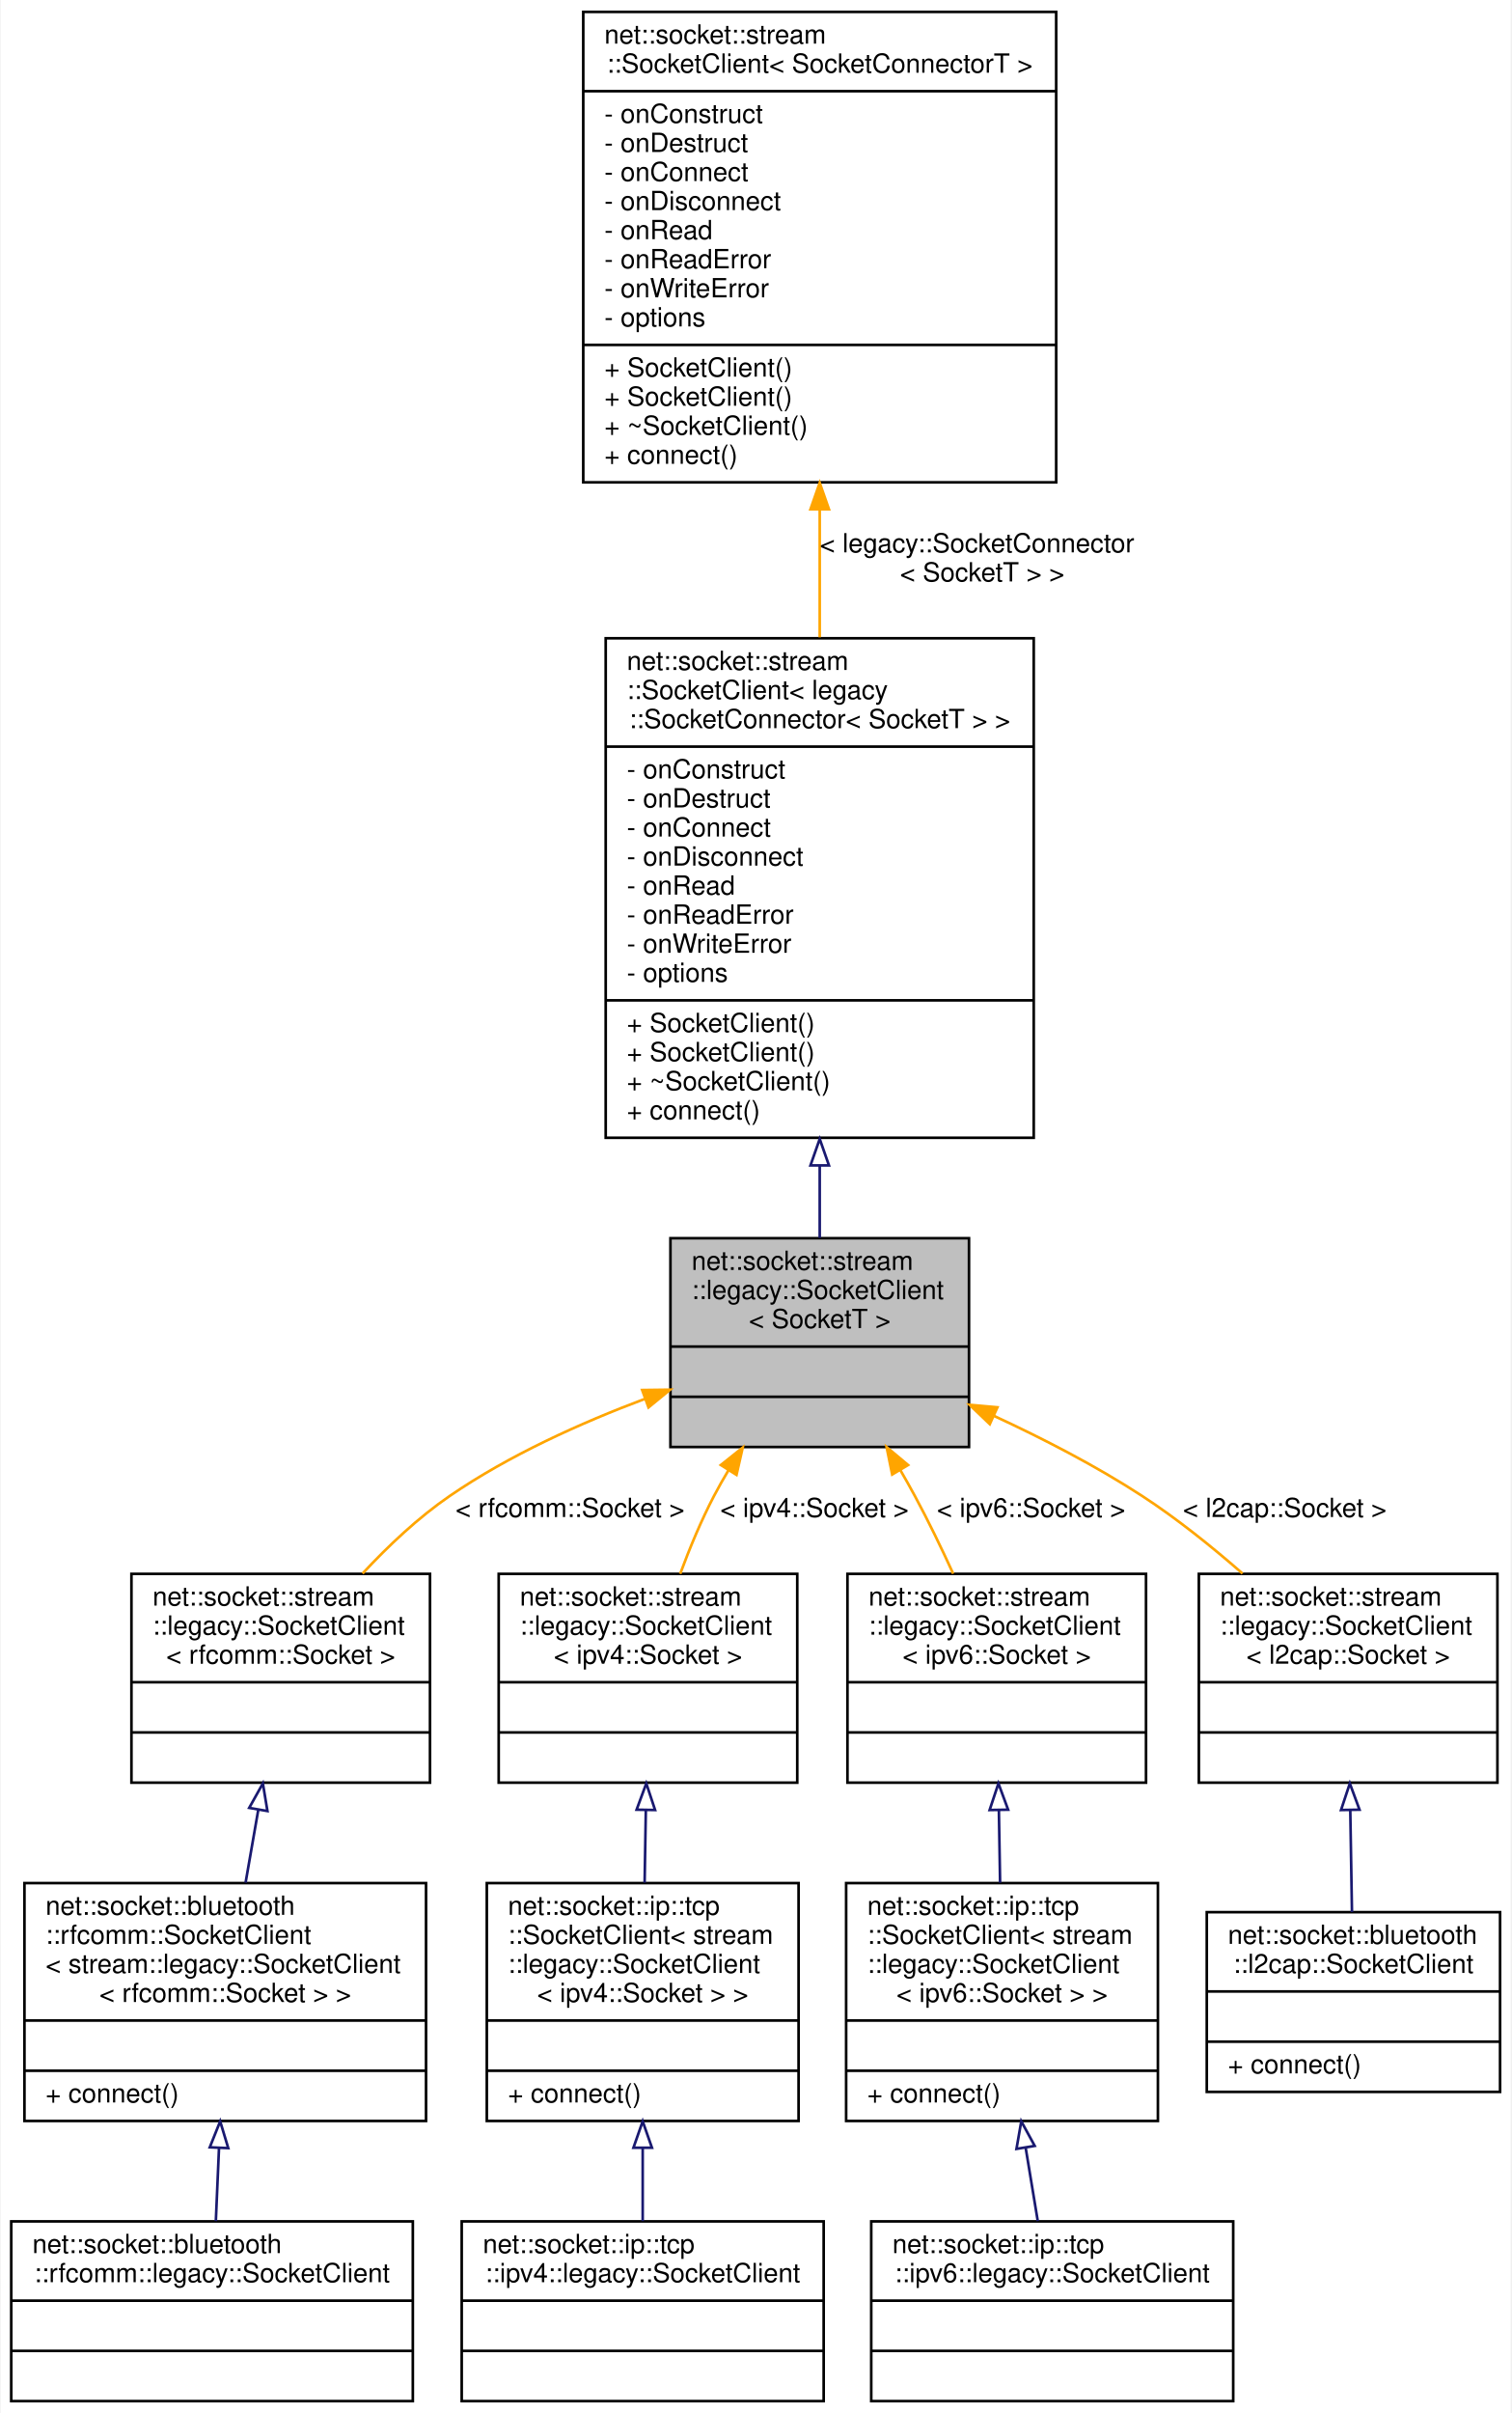
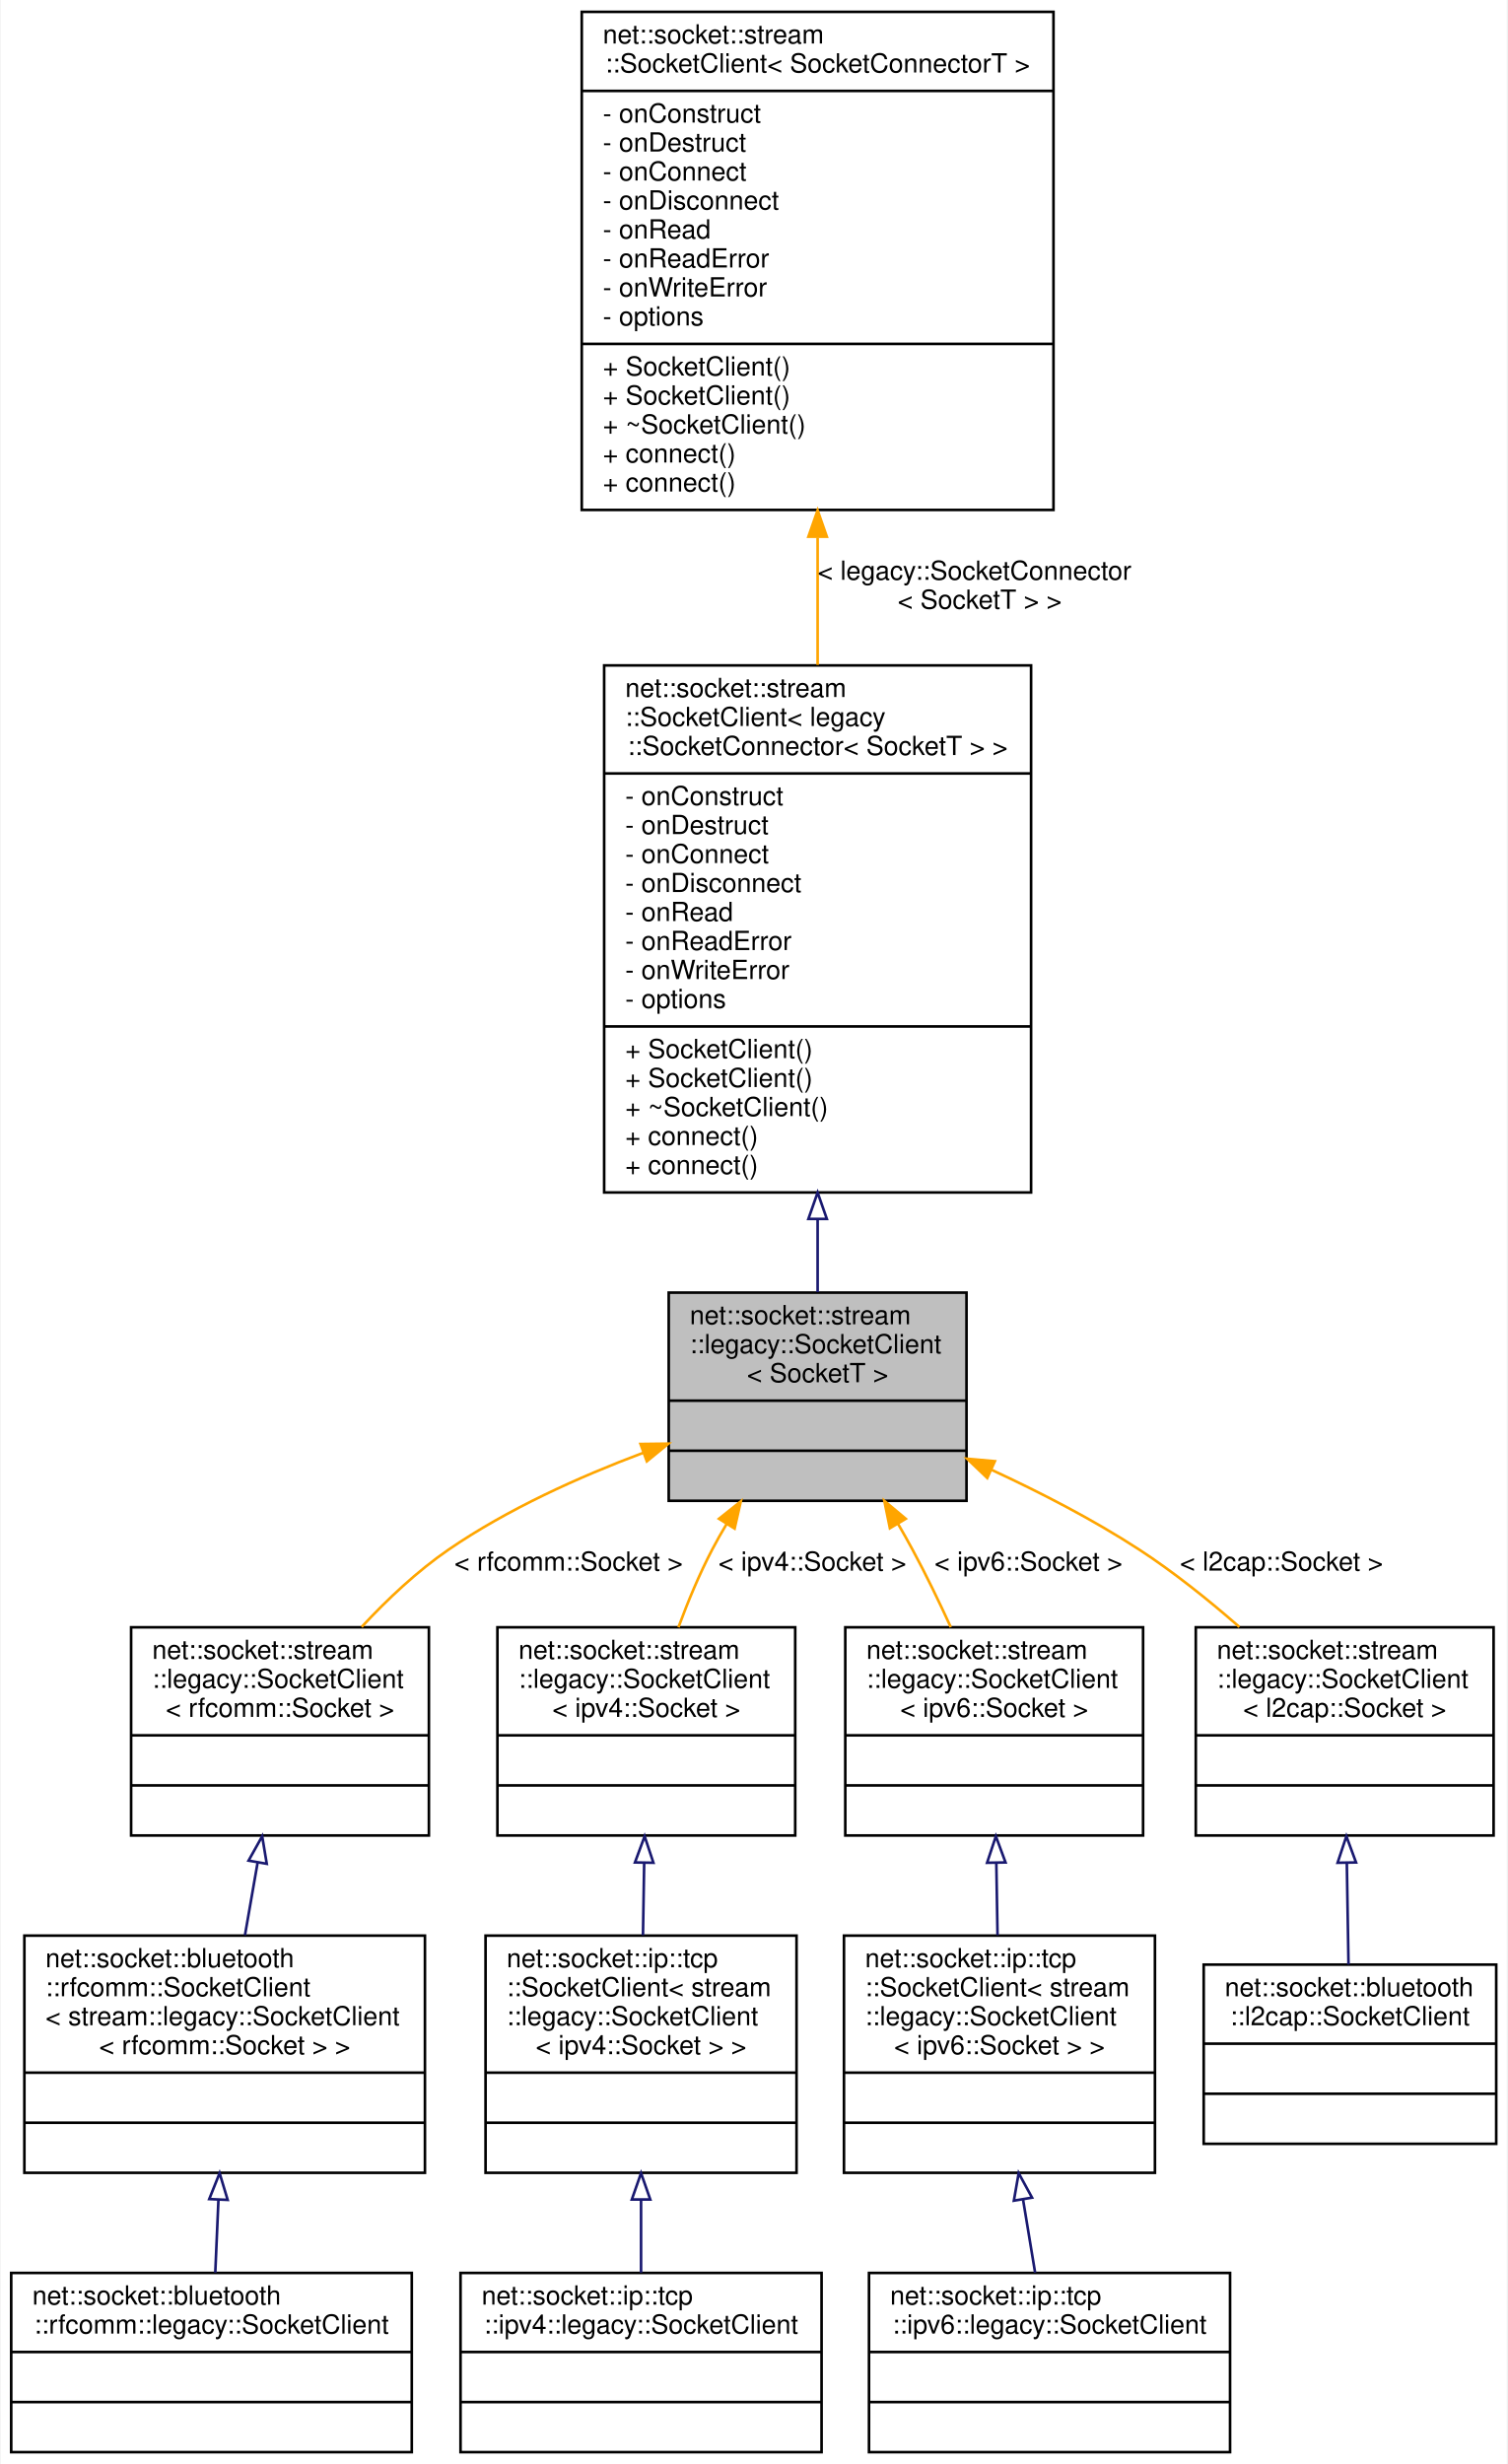
- <svg xmlns="http://www.w3.org/2000/svg" xmlns:xlink="http://www.w3.org/1999/xlink" width="572pt" height="913pt" viewBox="0.00 0.00 571.50 913.00">
-   <g id="graph0" class="graph" transform="scale(1 1) rotate(0) translate(4 909)">
-     <polygon fill="white" stroke="transparent" points="-4,4 -4,-909 567.5,-909 567.5,4 -4,4" />
+ <svg xmlns="http://www.w3.org/2000/svg" xmlns:xlink="http://www.w3.org/1999/xlink" width="572pt" height="935pt" viewBox="0.00 0.00 571.50 935.00">
+   <g id="graph0" class="graph" transform="scale(1 1) rotate(0) translate(4 931)">
+     <polygon fill="white" stroke="transparent" points="-4,4 -4,-931 567.5,-931 567.5,4 -4,4" />
    <g id="node1" class="node">
      <g id="a_node1">
        <a xlink:title=" ">
          <polygon fill="#bfbfbf" stroke="black" points="249.5,-361.5 249.5,-440.5 362.5,-440.5 362.5,-361.5 249.5,-361.5" />
          <text text-anchor="start" x="257.5" y="-428.5" font-family="Helvetica,sans-Serif" font-size="10.00">net::socket::stream</text>
          <text text-anchor="start" x="257.5" y="-417.5" font-family="Helvetica,sans-Serif" font-size="10.00">::legacy::SocketClient</text>
          <text text-anchor="middle" x="306" y="-406.5" font-family="Helvetica,sans-Serif" font-size="10.00">&lt; SocketT &gt;</text>
          <polyline fill="none" stroke="black" points="249.5,-399.5 362.5,-399.5 " />
          <text text-anchor="middle" x="306" y="-387.5" font-family="Helvetica,sans-Serif" font-size="10.00"> </text>
          <polyline fill="none" stroke="black" points="249.5,-380.5 362.5,-380.5 " />
          <text text-anchor="middle" x="306" y="-368.5" font-family="Helvetica,sans-Serif" font-size="10.00"> </text>
        </a>
      </g>
    </g>
    <g id="node4" class="node">
      <g id="a_node4">
        <a xlink:href="classnet_1_1socket_1_1stream_1_1legacy_1_1_socket_client.html" target="_top" xlink:title=" ">
          <polygon fill="white" stroke="black" points="45.5,-234.5 45.5,-313.5 158.5,-313.5 158.5,-234.5 45.5,-234.5" />
          <text text-anchor="start" x="53.5" y="-301.5" font-family="Helvetica,sans-Serif" font-size="10.00">net::socket::stream</text>
          <text text-anchor="start" x="53.5" y="-290.5" font-family="Helvetica,sans-Serif" font-size="10.00">::legacy::SocketClient</text>
          <text text-anchor="middle" x="102" y="-279.5" font-family="Helvetica,sans-Serif" font-size="10.00">&lt; rfcomm::Socket &gt;</text>
          <polyline fill="none" stroke="black" points="45.5,-272.5 158.5,-272.5 " />
          <text text-anchor="middle" x="102" y="-260.5" font-family="Helvetica,sans-Serif" font-size="10.00"> </text>
          <polyline fill="none" stroke="black" points="45.5,-253.5 158.5,-253.5 " />
          <text text-anchor="middle" x="102" y="-241.5" font-family="Helvetica,sans-Serif" font-size="10.00"> </text>
        </a>
      </g>
    </g>
    <g id="edge3" class="edge">
      <path fill="none" stroke="orange" d="M239.84,-379.72C215.46,-370.57 188.35,-358.33 166,-343 154.1,-334.84 142.74,-324.13 132.98,-313.64" />
      <polygon fill="orange" stroke="orange" points="238.8,-383.06 249.39,-383.19 241.2,-376.48 238.8,-383.06" />
      <text text-anchor="middle" x="211.5" y="-335" font-family="Helvetica,sans-Serif" font-size="10.00"> &lt; rfcomm::Socket &gt;</text>
    </g>
    <g id="node7" class="node">
      <g id="a_node7">
        <a xlink:href="classnet_1_1socket_1_1stream_1_1legacy_1_1_socket_client.html" target="_top" xlink:title=" ">
          <polygon fill="white" stroke="black" points="184.5,-234.5 184.5,-313.5 297.5,-313.5 297.5,-234.5 184.5,-234.5" />
          <text text-anchor="start" x="192.5" y="-301.5" font-family="Helvetica,sans-Serif" font-size="10.00">net::socket::stream</text>
          <text text-anchor="start" x="192.5" y="-290.5" font-family="Helvetica,sans-Serif" font-size="10.00">::legacy::SocketClient</text>
          <text text-anchor="middle" x="241" y="-279.5" font-family="Helvetica,sans-Serif" font-size="10.00">&lt; ipv4::Socket &gt;</text>
          <polyline fill="none" stroke="black" points="184.5,-272.5 297.5,-272.5 " />
          <text text-anchor="middle" x="241" y="-260.5" font-family="Helvetica,sans-Serif" font-size="10.00"> </text>
          <polyline fill="none" stroke="black" points="184.5,-253.5 297.5,-253.5 " />
          <text text-anchor="middle" x="241" y="-241.5" font-family="Helvetica,sans-Serif" font-size="10.00"> </text>
        </a>
      </g>
    </g>
    <g id="edge6" class="edge">
      <path fill="none" stroke="orange" d="M271.51,-352.77C269.55,-349.52 267.7,-346.24 266,-343 261.16,-333.75 256.83,-323.35 253.19,-313.52" />
      <polygon fill="orange" stroke="orange" points="268.57,-354.68 276.86,-361.29 274.5,-350.96 268.57,-354.68" />
      <text text-anchor="middle" x="304" y="-335" font-family="Helvetica,sans-Serif" font-size="10.00"> &lt; ipv4::Socket &gt;</text>
    </g>
    <g id="node10" class="node">
      <g id="a_node10">
        <a xlink:href="classnet_1_1socket_1_1stream_1_1legacy_1_1_socket_client.html" target="_top" xlink:title=" ">
          <polygon fill="white" stroke="black" points="316.5,-234.5 316.5,-313.5 429.5,-313.5 429.5,-234.5 316.5,-234.5" />
          <text text-anchor="start" x="324.5" y="-301.5" font-family="Helvetica,sans-Serif" font-size="10.00">net::socket::stream</text>
          <text text-anchor="start" x="324.5" y="-290.5" font-family="Helvetica,sans-Serif" font-size="10.00">::legacy::SocketClient</text>
          <text text-anchor="middle" x="373" y="-279.5" font-family="Helvetica,sans-Serif" font-size="10.00">&lt; ipv6::Socket &gt;</text>
          <polyline fill="none" stroke="black" points="316.5,-272.5 429.5,-272.5 " />
          <text text-anchor="middle" x="373" y="-260.5" font-family="Helvetica,sans-Serif" font-size="10.00"> </text>
          <polyline fill="none" stroke="black" points="316.5,-253.5 429.5,-253.5 " />
          <text text-anchor="middle" x="373" y="-241.5" font-family="Helvetica,sans-Serif" font-size="10.00"> </text>
        </a>
      </g>
    </g>
    <g id="edge9" class="edge">
      <path fill="none" stroke="orange" d="M336.48,-352.81C338.4,-349.52 340.26,-346.23 342,-343 347.06,-333.64 352.06,-323.3 356.52,-313.57" />
      <polygon fill="orange" stroke="orange" points="333.43,-351.1 331.31,-361.48 339.44,-354.68 333.43,-351.1" />
      <text text-anchor="middle" x="386" y="-335" font-family="Helvetica,sans-Serif" font-size="10.00"> &lt; ipv6::Socket &gt;</text>
    </g>
    <g id="node13" class="node">
      <g id="a_node13">
        <a xlink:href="classnet_1_1socket_1_1stream_1_1legacy_1_1_socket_client.html" target="_top" xlink:title=" ">
          <polygon fill="white" stroke="black" points="449.5,-234.5 449.5,-313.5 562.5,-313.5 562.5,-234.5 449.5,-234.5" />
          <text text-anchor="start" x="457.5" y="-301.5" font-family="Helvetica,sans-Serif" font-size="10.00">net::socket::stream</text>
          <text text-anchor="start" x="457.5" y="-290.5" font-family="Helvetica,sans-Serif" font-size="10.00">::legacy::SocketClient</text>
          <text text-anchor="middle" x="506" y="-279.5" font-family="Helvetica,sans-Serif" font-size="10.00">&lt; l2cap::Socket &gt;</text>
          <polyline fill="none" stroke="black" points="449.5,-272.5 562.5,-272.5 " />
          <text text-anchor="middle" x="506" y="-260.5" font-family="Helvetica,sans-Serif" font-size="10.00"> </text>
          <polyline fill="none" stroke="black" points="449.5,-253.5 562.5,-253.5 " />
          <text text-anchor="middle" x="506" y="-241.5" font-family="Helvetica,sans-Serif" font-size="10.00"> </text>
        </a>
      </g>
    </g>
    <g id="edge12" class="edge">
      <path fill="none" stroke="orange" d="M372.04,-373.23C390.71,-364.59 410.65,-354.29 428,-343 441.1,-334.47 454.3,-323.89 466.03,-313.63" />
      <polygon fill="orange" stroke="orange" points="370.37,-370.15 362.71,-377.47 373.26,-376.52 370.37,-370.15" />
      <text text-anchor="middle" x="482" y="-335" font-family="Helvetica,sans-Serif" font-size="10.00"> &lt; l2cap::Socket &gt;</text>
    </g>
    <g id="node2" class="node">
      <g id="a_node2">
        <a xlink:href="classnet_1_1socket_1_1stream_1_1_socket_client.html" target="_top" xlink:title=" ">
-           <polygon fill="white" stroke="black" points="225,-478.5 225,-667.5 387,-667.5 387,-478.5 225,-478.5" />
-           <text text-anchor="start" x="233" y="-655.5" font-family="Helvetica,sans-Serif" font-size="10.00">net::socket::stream</text>
-           <text text-anchor="start" x="233" y="-644.5" font-family="Helvetica,sans-Serif" font-size="10.00">::SocketClient&lt; legacy</text>
-           <text text-anchor="middle" x="306" y="-633.5" font-family="Helvetica,sans-Serif" font-size="10.00">::SocketConnector&lt; SocketT &gt; &gt;</text>
-           <polyline fill="none" stroke="black" points="225,-626.5 387,-626.5 " />
-           <text text-anchor="start" x="233" y="-614.5" font-family="Helvetica,sans-Serif" font-size="10.00">- onConstruct</text>
-           <text text-anchor="start" x="233" y="-603.5" font-family="Helvetica,sans-Serif" font-size="10.00">- onDestruct</text>
-           <text text-anchor="start" x="233" y="-592.5" font-family="Helvetica,sans-Serif" font-size="10.00">- onConnect</text>
-           <text text-anchor="start" x="233" y="-581.5" font-family="Helvetica,sans-Serif" font-size="10.00">- onDisconnect</text>
-           <text text-anchor="start" x="233" y="-570.5" font-family="Helvetica,sans-Serif" font-size="10.00">- onRead</text>
-           <text text-anchor="start" x="233" y="-559.5" font-family="Helvetica,sans-Serif" font-size="10.00">- onReadError</text>
-           <text text-anchor="start" x="233" y="-548.5" font-family="Helvetica,sans-Serif" font-size="10.00">- onWriteError</text>
-           <text text-anchor="start" x="233" y="-537.5" font-family="Helvetica,sans-Serif" font-size="10.00">- options</text>
-           <polyline fill="none" stroke="black" points="225,-530.5 387,-530.5 " />
+           <polygon fill="white" stroke="black" points="225,-478.5 225,-678.5 387,-678.5 387,-478.5 225,-478.5" />
+           <text text-anchor="start" x="233" y="-666.5" font-family="Helvetica,sans-Serif" font-size="10.00">net::socket::stream</text>
+           <text text-anchor="start" x="233" y="-655.5" font-family="Helvetica,sans-Serif" font-size="10.00">::SocketClient&lt; legacy</text>
+           <text text-anchor="middle" x="306" y="-644.5" font-family="Helvetica,sans-Serif" font-size="10.00">::SocketConnector&lt; SocketT &gt; &gt;</text>
+           <polyline fill="none" stroke="black" points="225,-637.5 387,-637.5 " />
+           <text text-anchor="start" x="233" y="-625.5" font-family="Helvetica,sans-Serif" font-size="10.00">- onConstruct</text>
+           <text text-anchor="start" x="233" y="-614.5" font-family="Helvetica,sans-Serif" font-size="10.00">- onDestruct</text>
+           <text text-anchor="start" x="233" y="-603.5" font-family="Helvetica,sans-Serif" font-size="10.00">- onConnect</text>
+           <text text-anchor="start" x="233" y="-592.5" font-family="Helvetica,sans-Serif" font-size="10.00">- onDisconnect</text>
+           <text text-anchor="start" x="233" y="-581.5" font-family="Helvetica,sans-Serif" font-size="10.00">- onRead</text>
+           <text text-anchor="start" x="233" y="-570.5" font-family="Helvetica,sans-Serif" font-size="10.00">- onReadError</text>
+           <text text-anchor="start" x="233" y="-559.5" font-family="Helvetica,sans-Serif" font-size="10.00">- onWriteError</text>
+           <text text-anchor="start" x="233" y="-548.5" font-family="Helvetica,sans-Serif" font-size="10.00">- options</text>
+           <polyline fill="none" stroke="black" points="225,-541.5 387,-541.5 " />
+           <text text-anchor="start" x="233" y="-529.5" font-family="Helvetica,sans-Serif" font-size="10.00">+ SocketClient()</text>
          <text text-anchor="start" x="233" y="-518.5" font-family="Helvetica,sans-Serif" font-size="10.00">+ SocketClient()</text>
-           <text text-anchor="start" x="233" y="-507.5" font-family="Helvetica,sans-Serif" font-size="10.00">+ SocketClient()</text>
-           <text text-anchor="start" x="233" y="-496.5" font-family="Helvetica,sans-Serif" font-size="10.00">+ ~SocketClient()</text>
+           <text text-anchor="start" x="233" y="-507.5" font-family="Helvetica,sans-Serif" font-size="10.00">+ ~SocketClient()</text>
+           <text text-anchor="start" x="233" y="-496.5" font-family="Helvetica,sans-Serif" font-size="10.00">+ connect()</text>
          <text text-anchor="start" x="233" y="-485.5" font-family="Helvetica,sans-Serif" font-size="10.00">+ connect()</text>
        </a>
      </g>
    </g>
    <g id="edge1" class="edge">
-       <path fill="none" stroke="midnightblue" d="M306,-467.91C306,-458.29 306,-449 306,-440.6" />
-       <polygon fill="none" stroke="midnightblue" points="302.5,-468.05 306,-478.05 309.5,-468.05 302.5,-468.05" />
+       <path fill="none" stroke="midnightblue" d="M306,-468.22C306,-458.49 306,-449.14 306,-440.68" />
+       <polygon fill="none" stroke="midnightblue" points="302.5,-468.47 306,-478.47 309.5,-468.47 302.5,-468.47" />
    </g>
    <g id="node3" class="node">
      <g id="a_node3">
        <a xlink:href="classnet_1_1socket_1_1stream_1_1_socket_client.html" target="_top" xlink:title=" ">
-           <polygon fill="white" stroke="black" points="216.5,-726.5 216.5,-904.5 395.5,-904.5 395.5,-726.5 216.5,-726.5" />
-           <text text-anchor="start" x="224.5" y="-892.5" font-family="Helvetica,sans-Serif" font-size="10.00">net::socket::stream</text>
-           <text text-anchor="middle" x="306" y="-881.5" font-family="Helvetica,sans-Serif" font-size="10.00">::SocketClient&lt; SocketConnectorT &gt;</text>
-           <polyline fill="none" stroke="black" points="216.5,-874.5 395.5,-874.5 " />
-           <text text-anchor="start" x="224.5" y="-862.5" font-family="Helvetica,sans-Serif" font-size="10.00">- onConstruct</text>
-           <text text-anchor="start" x="224.5" y="-851.5" font-family="Helvetica,sans-Serif" font-size="10.00">- onDestruct</text>
-           <text text-anchor="start" x="224.5" y="-840.5" font-family="Helvetica,sans-Serif" font-size="10.00">- onConnect</text>
-           <text text-anchor="start" x="224.5" y="-829.5" font-family="Helvetica,sans-Serif" font-size="10.00">- onDisconnect</text>
-           <text text-anchor="start" x="224.5" y="-818.5" font-family="Helvetica,sans-Serif" font-size="10.00">- onRead</text>
-           <text text-anchor="start" x="224.5" y="-807.5" font-family="Helvetica,sans-Serif" font-size="10.00">- onReadError</text>
-           <text text-anchor="start" x="224.5" y="-796.5" font-family="Helvetica,sans-Serif" font-size="10.00">- onWriteError</text>
-           <text text-anchor="start" x="224.5" y="-785.5" font-family="Helvetica,sans-Serif" font-size="10.00">- options</text>
-           <polyline fill="none" stroke="black" points="216.5,-778.5 395.5,-778.5 " />
-           <text text-anchor="start" x="224.5" y="-766.5" font-family="Helvetica,sans-Serif" font-size="10.00">+ SocketClient()</text>
-           <text text-anchor="start" x="224.5" y="-755.5" font-family="Helvetica,sans-Serif" font-size="10.00">+ SocketClient()</text>
-           <text text-anchor="start" x="224.5" y="-744.5" font-family="Helvetica,sans-Serif" font-size="10.00">+ ~SocketClient()</text>
-           <text text-anchor="start" x="224.5" y="-733.5" font-family="Helvetica,sans-Serif" font-size="10.00">+ connect()</text>
+           <polygon fill="white" stroke="black" points="216.5,-737.5 216.5,-926.5 395.5,-926.5 395.5,-737.5 216.5,-737.5" />
+           <text text-anchor="start" x="224.5" y="-914.5" font-family="Helvetica,sans-Serif" font-size="10.00">net::socket::stream</text>
+           <text text-anchor="middle" x="306" y="-903.5" font-family="Helvetica,sans-Serif" font-size="10.00">::SocketClient&lt; SocketConnectorT &gt;</text>
+           <polyline fill="none" stroke="black" points="216.5,-896.5 395.5,-896.5 " />
+           <text text-anchor="start" x="224.5" y="-884.5" font-family="Helvetica,sans-Serif" font-size="10.00">- onConstruct</text>
+           <text text-anchor="start" x="224.5" y="-873.5" font-family="Helvetica,sans-Serif" font-size="10.00">- onDestruct</text>
+           <text text-anchor="start" x="224.5" y="-862.5" font-family="Helvetica,sans-Serif" font-size="10.00">- onConnect</text>
+           <text text-anchor="start" x="224.5" y="-851.5" font-family="Helvetica,sans-Serif" font-size="10.00">- onDisconnect</text>
+           <text text-anchor="start" x="224.5" y="-840.5" font-family="Helvetica,sans-Serif" font-size="10.00">- onRead</text>
+           <text text-anchor="start" x="224.5" y="-829.5" font-family="Helvetica,sans-Serif" font-size="10.00">- onReadError</text>
+           <text text-anchor="start" x="224.5" y="-818.5" font-family="Helvetica,sans-Serif" font-size="10.00">- onWriteError</text>
+           <text text-anchor="start" x="224.5" y="-807.5" font-family="Helvetica,sans-Serif" font-size="10.00">- options</text>
+           <polyline fill="none" stroke="black" points="216.5,-800.5 395.5,-800.5 " />
+           <text text-anchor="start" x="224.5" y="-788.5" font-family="Helvetica,sans-Serif" font-size="10.00">+ SocketClient()</text>
+           <text text-anchor="start" x="224.5" y="-777.5" font-family="Helvetica,sans-Serif" font-size="10.00">+ SocketClient()</text>
+           <text text-anchor="start" x="224.5" y="-766.5" font-family="Helvetica,sans-Serif" font-size="10.00">+ ~SocketClient()</text>
+           <text text-anchor="start" x="224.5" y="-755.5" font-family="Helvetica,sans-Serif" font-size="10.00">+ connect()</text>
+           <text text-anchor="start" x="224.5" y="-744.5" font-family="Helvetica,sans-Serif" font-size="10.00">+ connect()</text>
        </a>
      </g>
    </g>
    <g id="edge2" class="edge">
-       <path fill="none" stroke="orange" d="M306,-715.95C306,-700.05 306,-683.62 306,-667.84" />
-       <polygon fill="orange" stroke="orange" points="302.5,-716.31 306,-726.31 309.5,-716.31 302.5,-716.31" />
-       <text text-anchor="start" x="306" y="-700" font-family="Helvetica,sans-Serif" font-size="10.00"> &lt; legacy::SocketConnector</text>
-       <text text-anchor="middle" x="367.5" y="-689" font-family="Helvetica,sans-Serif" font-size="10.00">&lt; SocketT &gt; &gt;</text>
+       <path fill="none" stroke="orange" d="M306,-726.95C306,-710.99 306,-694.55 306,-678.7" />
+       <polygon fill="orange" stroke="orange" points="302.5,-727.35 306,-737.35 309.5,-727.35 302.5,-727.35" />
+       <text text-anchor="start" x="306" y="-711" font-family="Helvetica,sans-Serif" font-size="10.00"> &lt; legacy::SocketConnector</text>
+       <text text-anchor="middle" x="367.5" y="-700" font-family="Helvetica,sans-Serif" font-size="10.00">&lt; SocketT &gt; &gt;</text>
    </g>
    <g id="node5" class="node">
      <g id="a_node5">
        <a xlink:href="classnet_1_1socket_1_1bluetooth_1_1rfcomm_1_1_socket_client.html" target="_top" xlink:title=" ">
          <polygon fill="white" stroke="black" points="5,-106.5 5,-196.5 157,-196.5 157,-106.5 5,-106.5" />
          <text text-anchor="start" x="13" y="-184.5" font-family="Helvetica,sans-Serif" font-size="10.00">net::socket::bluetooth</text>
          <text text-anchor="start" x="13" y="-173.5" font-family="Helvetica,sans-Serif" font-size="10.00">::rfcomm::SocketClient</text>
          <text text-anchor="start" x="13" y="-162.5" font-family="Helvetica,sans-Serif" font-size="10.00">&lt; stream::legacy::SocketClient</text>
          <text text-anchor="middle" x="81" y="-151.5" font-family="Helvetica,sans-Serif" font-size="10.00">&lt; rfcomm::Socket &gt; &gt;</text>
          <polyline fill="none" stroke="black" points="5,-144.5 157,-144.5 " />
          <text text-anchor="middle" x="81" y="-132.5" font-family="Helvetica,sans-Serif" font-size="10.00"> </text>
          <polyline fill="none" stroke="black" points="5,-125.5 157,-125.5 " />
-           <text text-anchor="start" x="13" y="-113.5" font-family="Helvetica,sans-Serif" font-size="10.00">+ connect()</text>
+           <text text-anchor="middle" x="81" y="-113.5" font-family="Helvetica,sans-Serif" font-size="10.00"> </text>
        </a>
      </g>
    </g>
    <g id="edge4" class="edge">
      <path fill="none" stroke="midnightblue" d="M93.49,-224.14C91.9,-215.05 90.25,-205.6 88.7,-196.66" />
      <polygon fill="none" stroke="midnightblue" points="90.07,-224.96 95.24,-234.21 96.97,-223.76 90.07,-224.96" />
    </g>
    <g id="node6" class="node">
      <g id="a_node6">
        <a xlink:href="classnet_1_1socket_1_1bluetooth_1_1rfcomm_1_1legacy_1_1_socket_client.html" target="_top" xlink:title=" ">
          <polygon fill="white" stroke="black" points="0,-0.5 0,-68.5 152,-68.5 152,-0.5 0,-0.5" />
          <text text-anchor="start" x="8" y="-56.5" font-family="Helvetica,sans-Serif" font-size="10.00">net::socket::bluetooth</text>
          <text text-anchor="middle" x="76" y="-45.5" font-family="Helvetica,sans-Serif" font-size="10.00">::rfcomm::legacy::SocketClient</text>
          <polyline fill="none" stroke="black" points="0,-38.5 152,-38.5 " />
          <text text-anchor="middle" x="76" y="-26.5" font-family="Helvetica,sans-Serif" font-size="10.00"> </text>
          <polyline fill="none" stroke="black" points="0,-19.5 152,-19.5 " />
          <text text-anchor="middle" x="76" y="-7.5" font-family="Helvetica,sans-Serif" font-size="10.00"> </text>
        </a>
      </g>
    </g>
    <g id="edge5" class="edge">
      <path fill="none" stroke="midnightblue" d="M78.64,-96.23C78.23,-86.8 77.82,-77.26 77.44,-68.62" />
      <polygon fill="none" stroke="midnightblue" points="75.15,-96.53 79.08,-106.37 82.14,-96.22 75.15,-96.53" />
    </g>
    <g id="node8" class="node">
      <g id="a_node8">
        <a xlink:href="classnet_1_1socket_1_1ip_1_1tcp_1_1_socket_client.html" target="_top" xlink:title=" ">
          <polygon fill="white" stroke="black" points="180,-106.5 180,-196.5 298,-196.5 298,-106.5 180,-106.5" />
          <text text-anchor="start" x="188" y="-184.5" font-family="Helvetica,sans-Serif" font-size="10.00">net::socket::ip::tcp</text>
          <text text-anchor="start" x="188" y="-173.5" font-family="Helvetica,sans-Serif" font-size="10.00">::SocketClient&lt; stream</text>
          <text text-anchor="start" x="188" y="-162.5" font-family="Helvetica,sans-Serif" font-size="10.00">::legacy::SocketClient</text>
          <text text-anchor="middle" x="239" y="-151.5" font-family="Helvetica,sans-Serif" font-size="10.00">&lt; ipv4::Socket &gt; &gt;</text>
          <polyline fill="none" stroke="black" points="180,-144.5 298,-144.5 " />
          <text text-anchor="middle" x="239" y="-132.5" font-family="Helvetica,sans-Serif" font-size="10.00"> </text>
          <polyline fill="none" stroke="black" points="180,-125.5 298,-125.5 " />
-           <text text-anchor="start" x="188" y="-113.5" font-family="Helvetica,sans-Serif" font-size="10.00">+ connect()</text>
+           <text text-anchor="middle" x="239" y="-113.5" font-family="Helvetica,sans-Serif" font-size="10.00"> </text>
        </a>
      </g>
    </g>
    <g id="edge7" class="edge">
      <path fill="none" stroke="midnightblue" d="M240.19,-224.14C240.04,-215.05 239.88,-205.6 239.73,-196.66" />
      <polygon fill="none" stroke="midnightblue" points="236.69,-224.27 240.36,-234.21 243.69,-224.15 236.69,-224.27" />
    </g>
    <g id="node9" class="node">
      <g id="a_node9">
        <a xlink:href="classnet_1_1socket_1_1ip_1_1tcp_1_1ipv4_1_1legacy_1_1_socket_client.html" target="_top" xlink:title=" ">
          <polygon fill="white" stroke="black" points="170.5,-0.5 170.5,-68.5 307.5,-68.5 307.5,-0.5 170.5,-0.5" />
          <text text-anchor="start" x="178.5" y="-56.5" font-family="Helvetica,sans-Serif" font-size="10.00">net::socket::ip::tcp</text>
          <text text-anchor="middle" x="239" y="-45.5" font-family="Helvetica,sans-Serif" font-size="10.00">::ipv4::legacy::SocketClient</text>
          <polyline fill="none" stroke="black" points="170.5,-38.5 307.5,-38.5 " />
          <text text-anchor="middle" x="239" y="-26.5" font-family="Helvetica,sans-Serif" font-size="10.00"> </text>
          <polyline fill="none" stroke="black" points="170.5,-19.5 307.5,-19.5 " />
          <text text-anchor="middle" x="239" y="-7.5" font-family="Helvetica,sans-Serif" font-size="10.00"> </text>
        </a>
      </g>
    </g>
    <g id="edge8" class="edge">
      <path fill="none" stroke="midnightblue" d="M239,-96.23C239,-86.8 239,-77.26 239,-68.62" />
      <polygon fill="none" stroke="midnightblue" points="235.5,-96.37 239,-106.37 242.5,-96.37 235.5,-96.37" />
    </g>
    <g id="node11" class="node">
      <g id="a_node11">
        <a xlink:href="classnet_1_1socket_1_1ip_1_1tcp_1_1_socket_client.html" target="_top" xlink:title=" ">
          <polygon fill="white" stroke="black" points="316,-106.5 316,-196.5 434,-196.5 434,-106.5 316,-106.5" />
          <text text-anchor="start" x="324" y="-184.5" font-family="Helvetica,sans-Serif" font-size="10.00">net::socket::ip::tcp</text>
          <text text-anchor="start" x="324" y="-173.5" font-family="Helvetica,sans-Serif" font-size="10.00">::SocketClient&lt; stream</text>
          <text text-anchor="start" x="324" y="-162.5" font-family="Helvetica,sans-Serif" font-size="10.00">::legacy::SocketClient</text>
          <text text-anchor="middle" x="375" y="-151.5" font-family="Helvetica,sans-Serif" font-size="10.00">&lt; ipv6::Socket &gt; &gt;</text>
          <polyline fill="none" stroke="black" points="316,-144.5 434,-144.5 " />
          <text text-anchor="middle" x="375" y="-132.5" font-family="Helvetica,sans-Serif" font-size="10.00"> </text>
          <polyline fill="none" stroke="black" points="316,-125.5 434,-125.5 " />
-           <text text-anchor="start" x="324" y="-113.5" font-family="Helvetica,sans-Serif" font-size="10.00">+ connect()</text>
+           <text text-anchor="middle" x="375" y="-113.5" font-family="Helvetica,sans-Serif" font-size="10.00"> </text>
        </a>
      </g>
    </g>
    <g id="edge10" class="edge">
      <path fill="none" stroke="midnightblue" d="M373.81,-224.14C373.96,-215.05 374.12,-205.6 374.27,-196.66" />
      <polygon fill="none" stroke="midnightblue" points="370.31,-224.15 373.64,-234.21 377.31,-224.27 370.31,-224.15" />
    </g>
    <g id="node12" class="node">
      <g id="a_node12">
        <a xlink:href="classnet_1_1socket_1_1ip_1_1tcp_1_1ipv6_1_1legacy_1_1_socket_client.html" target="_top" xlink:title=" ">
          <polygon fill="white" stroke="black" points="325.5,-0.5 325.5,-68.5 462.5,-68.5 462.5,-0.5 325.5,-0.5" />
          <text text-anchor="start" x="333.5" y="-56.5" font-family="Helvetica,sans-Serif" font-size="10.00">net::socket::ip::tcp</text>
          <text text-anchor="middle" x="394" y="-45.5" font-family="Helvetica,sans-Serif" font-size="10.00">::ipv6::legacy::SocketClient</text>
          <polyline fill="none" stroke="black" points="325.5,-38.5 462.5,-38.5 " />
          <text text-anchor="middle" x="394" y="-26.5" font-family="Helvetica,sans-Serif" font-size="10.00"> </text>
          <polyline fill="none" stroke="black" points="325.5,-19.5 462.5,-19.5 " />
          <text text-anchor="middle" x="394" y="-7.5" font-family="Helvetica,sans-Serif" font-size="10.00"> </text>
        </a>
      </g>
    </g>
    <g id="edge11" class="edge">
      <path fill="none" stroke="midnightblue" d="M383.97,-96.23C385.52,-86.8 387.1,-77.26 388.53,-68.62" />
      <polygon fill="none" stroke="midnightblue" points="380.47,-95.93 382.29,-106.37 387.37,-97.07 380.47,-95.93" />
    </g>
    <g id="node14" class="node">
      <g id="a_node14">
        <a xlink:href="classnet_1_1socket_1_1bluetooth_1_1l2cap_1_1_socket_client.html" target="_top" xlink:title=" ">
          <polygon fill="white" stroke="black" points="452.5,-117.5 452.5,-185.5 563.5,-185.5 563.5,-117.5 452.5,-117.5" />
          <text text-anchor="start" x="460.5" y="-173.5" font-family="Helvetica,sans-Serif" font-size="10.00">net::socket::bluetooth</text>
          <text text-anchor="middle" x="508" y="-162.5" font-family="Helvetica,sans-Serif" font-size="10.00">::l2cap::SocketClient</text>
          <polyline fill="none" stroke="black" points="452.5,-155.5 563.5,-155.5 " />
          <text text-anchor="middle" x="508" y="-143.5" font-family="Helvetica,sans-Serif" font-size="10.00"> </text>
          <polyline fill="none" stroke="black" points="452.5,-136.5 563.5,-136.5 " />
-           <text text-anchor="start" x="460.5" y="-124.5" font-family="Helvetica,sans-Serif" font-size="10.00">+ connect()</text>
+           <text text-anchor="middle" x="508" y="-124.5" font-family="Helvetica,sans-Serif" font-size="10.00"> </text>
        </a>
      </g>
    </g>
    <g id="edge13" class="edge">
      <path fill="none" stroke="midnightblue" d="M506.81,-224.03C507.03,-211.09 507.25,-197.43 507.45,-185.55" />
      <polygon fill="none" stroke="midnightblue" points="503.31,-224.15 506.64,-234.21 510.31,-224.27 503.31,-224.15" />
    </g>
  </g>
</svg>
